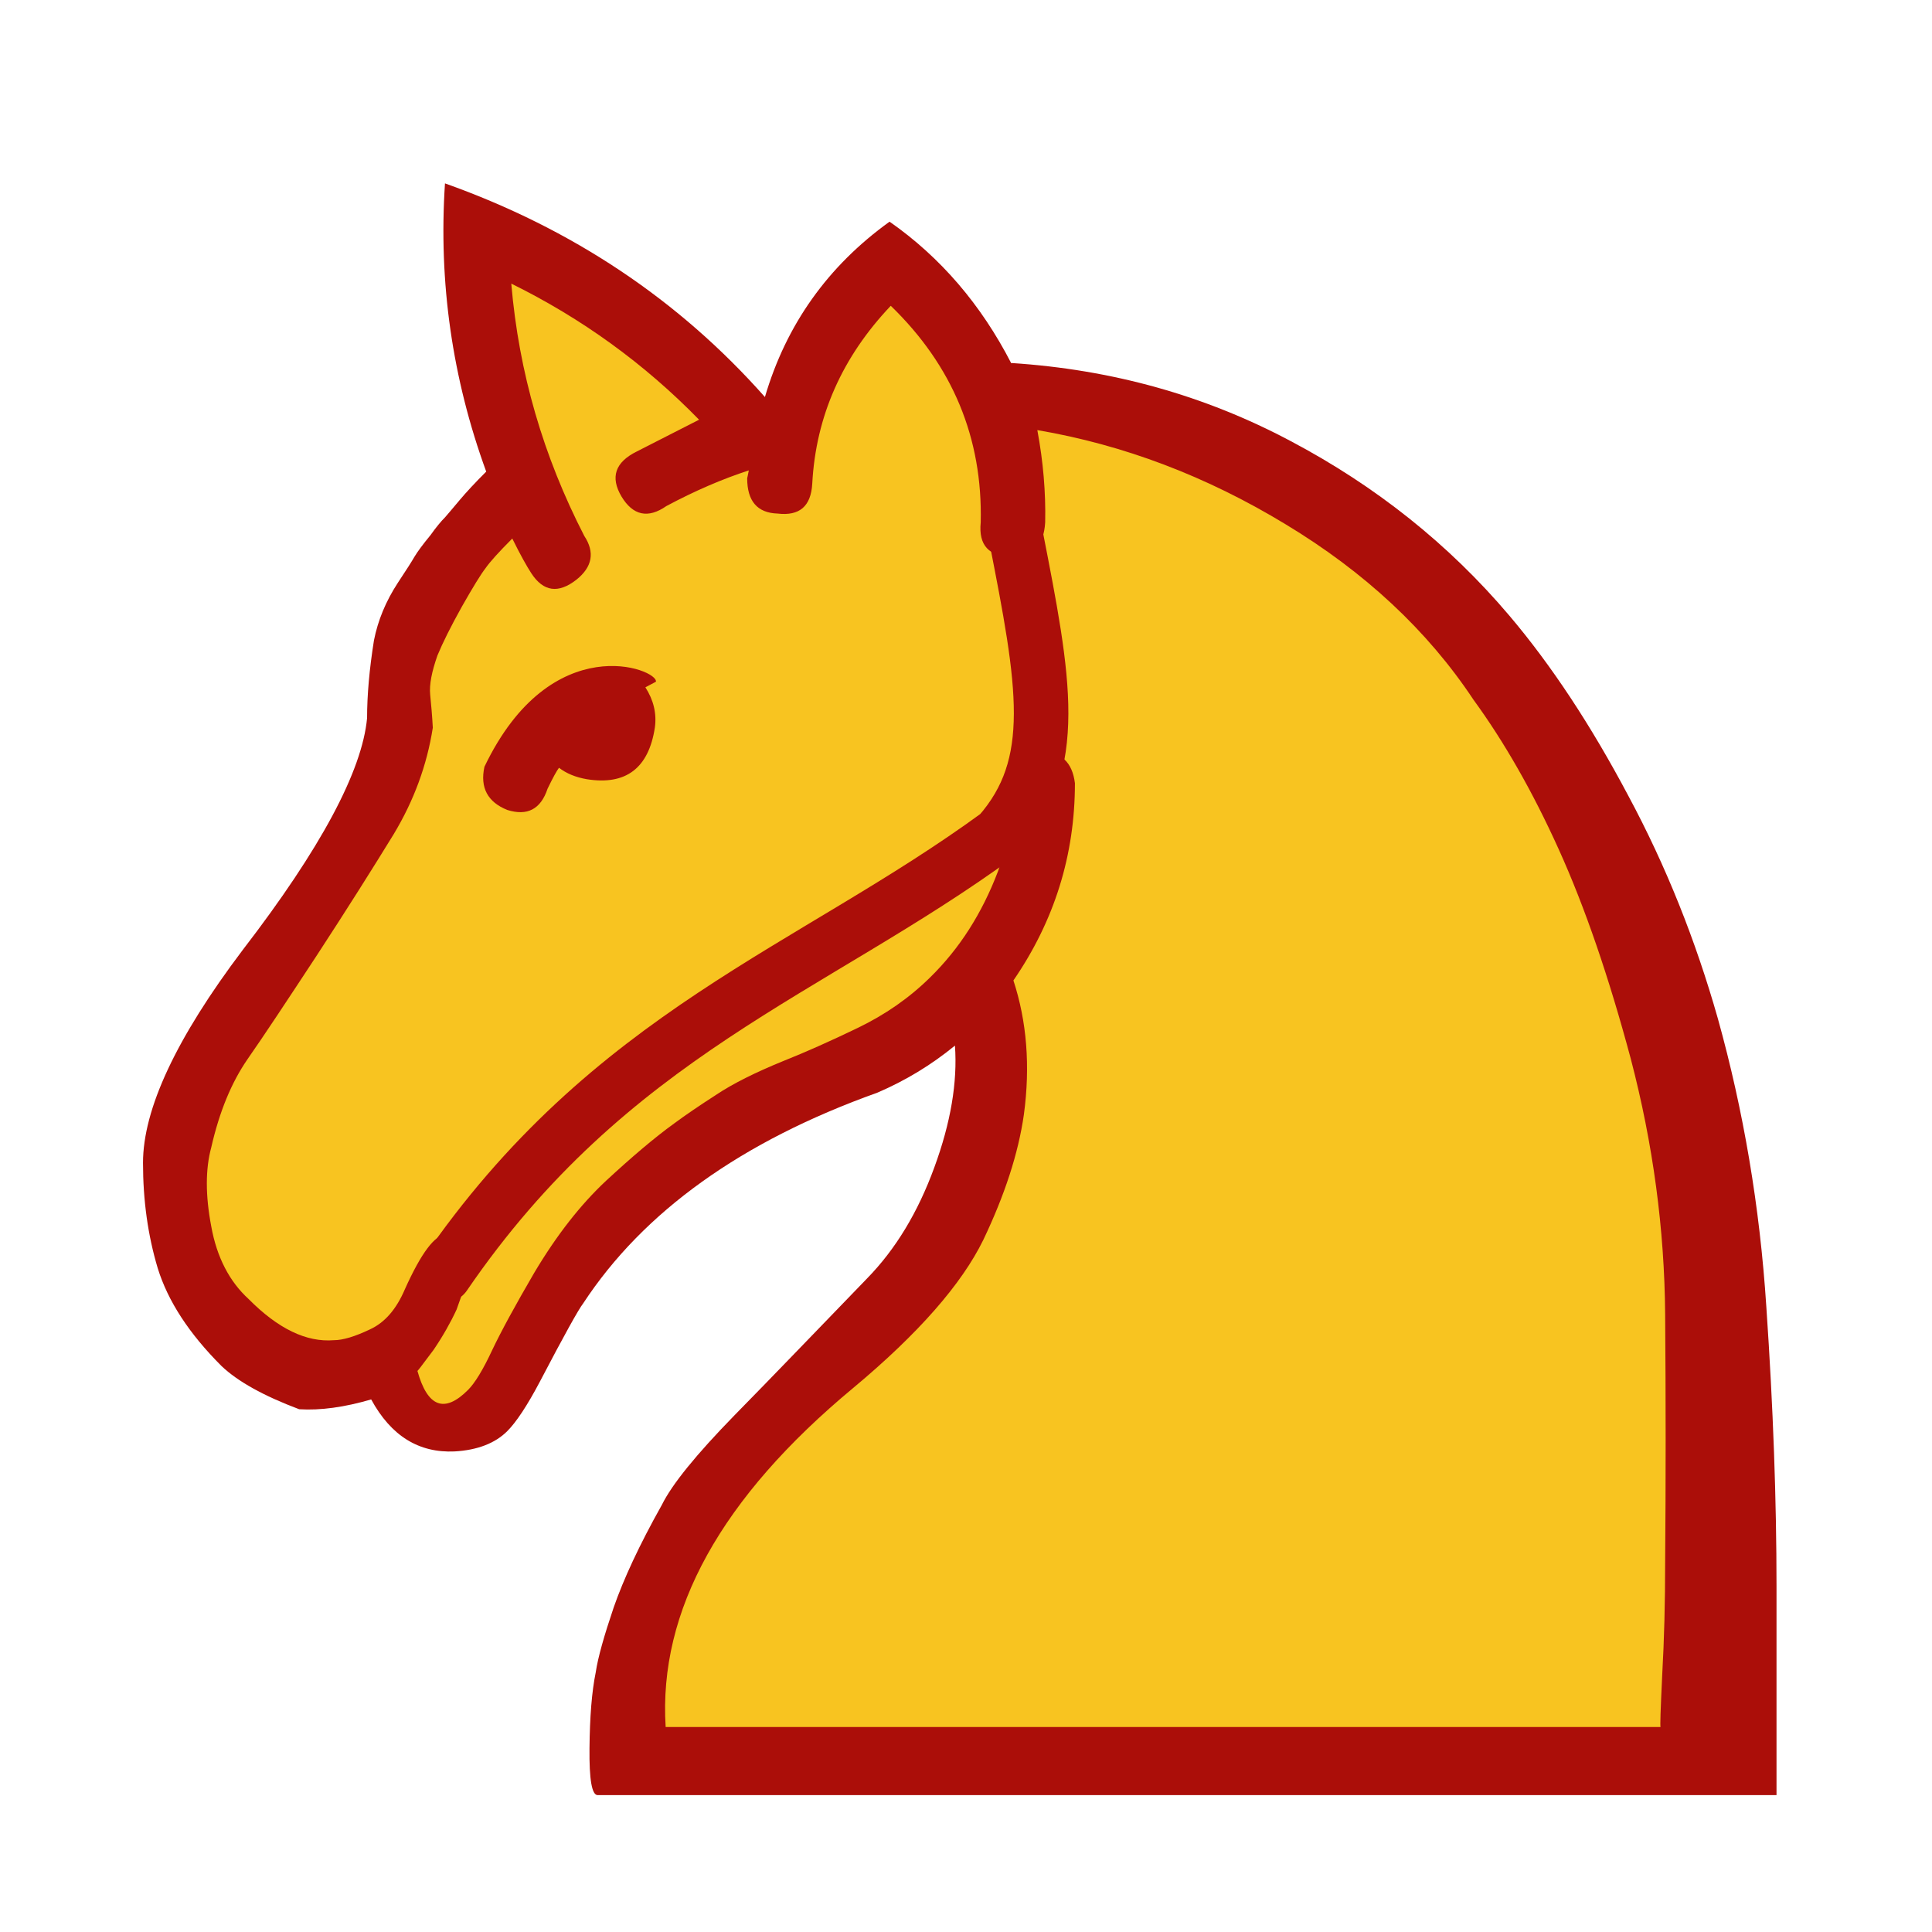
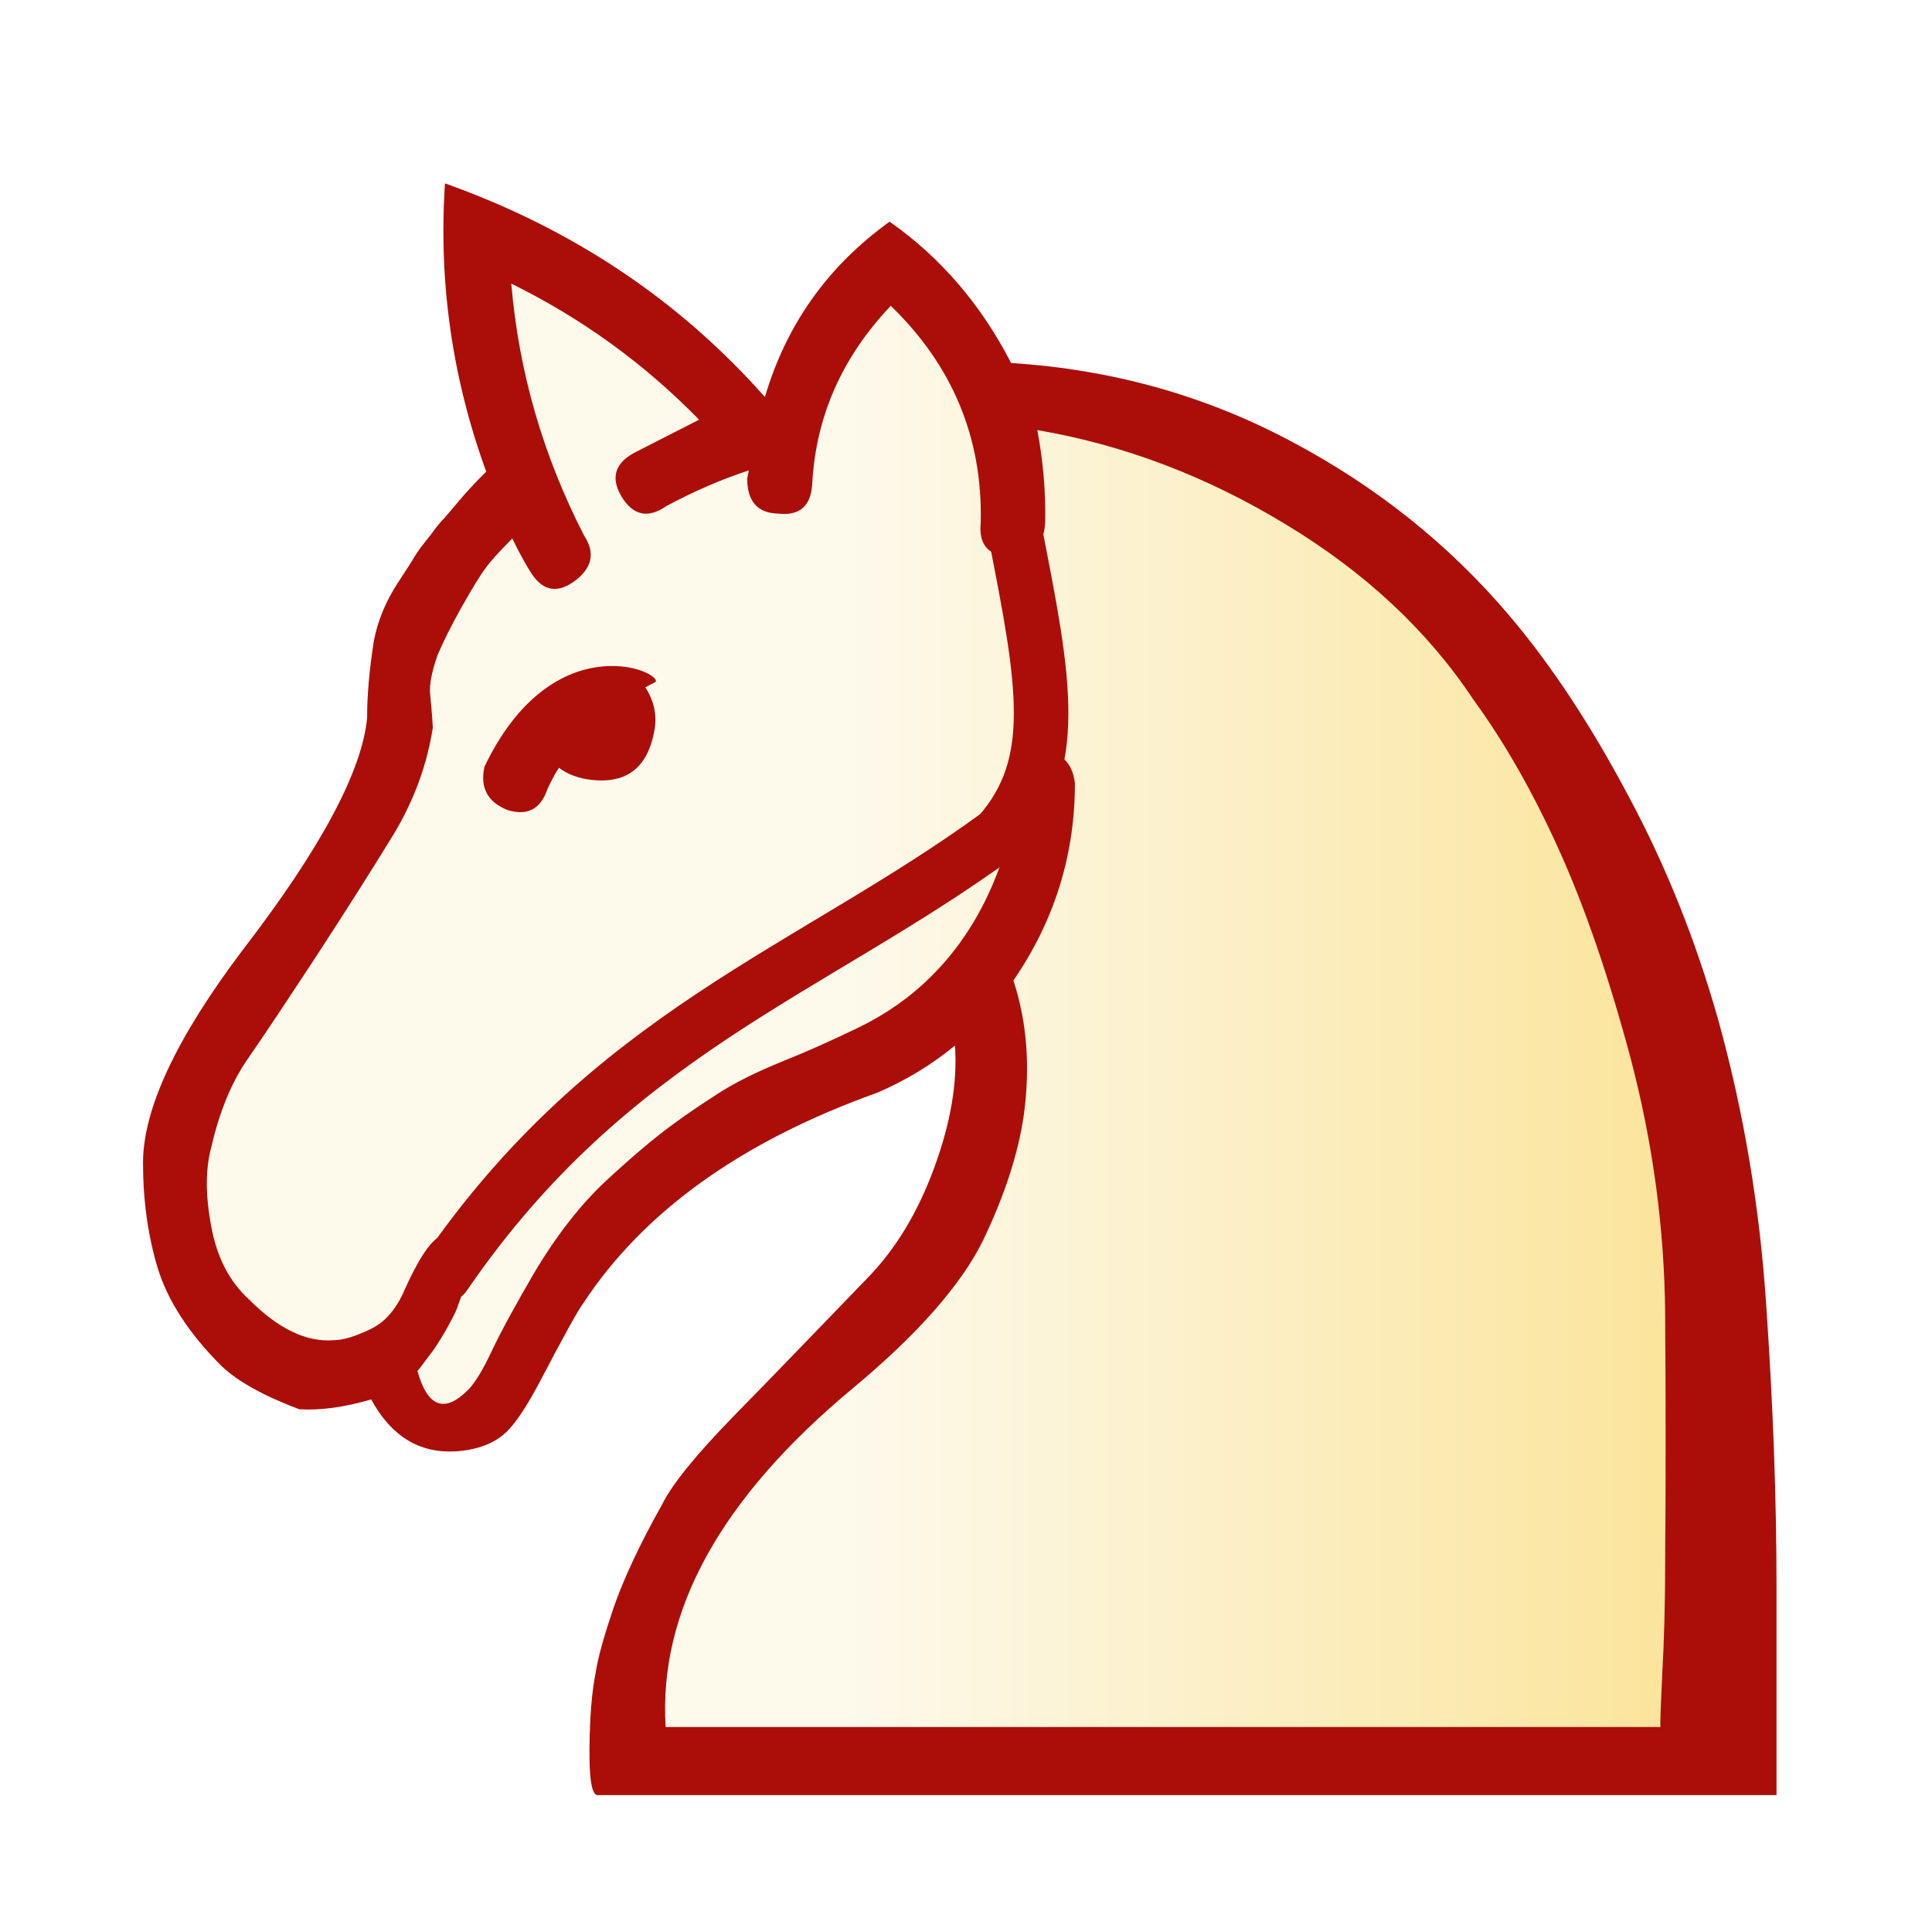
<svg xmlns="http://www.w3.org/2000/svg" xmlns:xlink="http://www.w3.org/1999/xlink" width="177.17" height="177.17" shape-rendering="geometricPrecision" image-rendering="optimizeQuality" fill-rule="evenodd" clip-rule="evenodd" viewBox="0 0 50 50" version="1.1" id="svg3">
  <defs id="defs2">
+     <linearGradient id="linearGradient6">
+       <stop style="stop-color:#fdf9eb;stop-opacity:1" offset="0" id="stop6" />
+       <stop style="stop-color:#fadf88;stop-opacity:1" offset="1" id="stop7" />
+     </linearGradient>
    <linearGradient id="0" x1="21.405" x2="77.64" gradientUnits="userSpaceOnUse" xlink:href="#0-2">
      <stop stop-color="#fff" id="stop1" />
      <stop offset="1" stop-color="#fff" stop-opacity="0" id="stop2" />
    </linearGradient>
    <linearGradient id="0-2" gradientUnits="userSpaceOnUse" x1="21.13" y1="37.35" x2="77.76" y2="37.469" gradientTransform="matrix(1,0,0,0.97324,-46.738,25.06542)">
      <stop stop-color="#fff" id="stop1-8" style="stop-color:#fdf9eb;stop-opacity:1;" offset="0" />
      <stop offset="1" stop-color="#fff" stop-opacity="0" id="stop2-7" style="stop-color:#f8c420;stop-opacity:1" />
    </linearGradient>
-     <linearGradient xlink:href="#0-2" id="linearGradient7" x1="23.855" y1="26.017" x2="44.616" y2="26.017" gradientUnits="userSpaceOnUse" />
+     <linearGradient xlink:href="#linearGradient6" id="linearGradient7" x1="22.033" y1="26.017" x2="48.482" y2="26.017" gradientUnits="userSpaceOnUse" />
  </defs>
  <path fill="#1f1a17" d="m26.18 9.395c2.599.169 5 .838 7.222 2.02 2.21 1.168 4.098 2.675 5.656 4.513 1.092 1.287 2.117 2.845 3.082 4.665.974 1.812 1.744 3.742 2.32 5.774.66 2.371 1.084 4.851 1.253 7.459.178 2.599.263 5.01.263 7.23v5.402c0 0-1.287 0-3.861 0-2.565 0-5.901 0-10.01 0h-16.637c-.152 0-.22-.406-.212-1.211.008-.813.059-1.465.161-1.964.059-.398.22-.957.466-1.685.254-.728.66-1.609 1.245-2.65.262-.533.889-1.304 1.88-2.32.999-1.016 2.134-2.201 3.429-3.539.745-.762 1.321-1.719 1.744-2.879.423-1.151.601-2.201.533-3.15-.61.5-1.279.906-2.01 1.219-3.505 1.253-6.05 3.073-7.611 5.452-.119.152-.491.821-1.118 2.02-.33.627-.618 1.058-.847 1.287-.313.313-.771.491-1.363.525-.923.042-1.643-.398-2.159-1.346-.694.203-1.312.288-1.863.254-.923-.347-1.592-.72-2.01-1.118-.847-.847-1.389-1.685-1.651-2.532-.254-.847-.381-1.753-.381-2.726 0-1.389.855-3.226 2.582-5.512 2.02-2.625 3.09-4.631 3.217-6 0-.593.059-1.262.178-2.01.102-.517.305-1.01.618-1.49.22-.33.364-.559.432-.677.076-.127.212-.313.415-.559.144-.203.271-.356.373-.457.093-.11.22-.254.373-.44.178-.212.406-.457.694-.745-.88-2.413-1.236-4.902-1.067-7.459 3.285 1.168 6.05 3.01 8.28 5.529.55-1.871 1.626-3.387 3.226-4.538 1.321.923 2.371 2.151 3.15 3.666" id="path2" style="fill:#ab0e09;fill-opacity:1" />
  <path fill="url(#0)" d="m 42.976,44.693 c -0.017,0 0,-0.449 0.042,-1.346 0.051,-0.906 0.076,-1.88 0.076,-2.921 0.017,-2.066 0.017,-4.2 0,-6.409 -0.017,-2.21 -0.313,-4.411 -0.889,-6.613 -0.567,-2.117 -1.185,-3.92 -1.863,-5.419 -0.677,-1.499 -1.414,-2.786 -2.21,-3.878 -1.185,-1.786 -2.811,-3.302 -4.86,-4.538 -2.049,-1.245 -4.191,-2.057 -6.426,-2.438 0.152,0.813 0.22,1.609 0.203,2.388 -0.034,0.593 -0.313,0.889 -0.847,0.889 -0.61,0 -0.881,-0.296 -0.821,-0.889 0.051,-2.184 -0.728,-4.056 -2.328,-5.605 -1.253,1.321 -1.939,2.853 -2.032,4.606 -0.034,0.584 -0.33,0.838 -0.897,0.771 -0.525,-0.017 -0.787,-0.322 -0.787,-0.914 0,0 0.017,-0.068 0.042,-0.203 -0.677,0.22 -1.389,0.525 -2.134,0.923 -0.474,0.33 -0.864,0.245 -1.16,-0.246 -0.296,-0.499 -0.169,-0.889 0.398,-1.168 0.711,-0.364 1.245,-0.635 1.609,-0.821 -1.422,-1.456 -3.04,-2.625 -4.86,-3.522 0.195,2.303 0.83,4.47 1.888,6.528 0.279,0.423 0.212,0.804 -0.203,1.135 -0.466,0.364 -0.855,0.313 -1.168,-0.169 -0.11,-0.169 -0.279,-0.466 -0.491,-0.897 -0.347,0.347 -0.584,0.61 -0.694,0.77 -0.118,0.152 -0.322,0.483 -0.61,0.991 -0.288,0.516 -0.499,0.94 -0.635,1.27 -0.144,0.415 -0.212,0.745 -0.186,1.01 0.025,0.254 0.051,0.533 0.068,0.855 -0.152,0.974 -0.491,1.888 -1.01,2.752 -0.525,0.855 -1.185,1.905 -1.998,3.15 -0.779,1.185 -1.372,2.083 -1.786,2.675 -0.415,0.601 -0.728,1.355 -0.94,2.286 -0.152,0.559 -0.152,1.245 0,2.041 0.144,0.804 0.474,1.431 0.965,1.88 0.762,0.77 1.499,1.126 2.21,1.067 0.229,0 0.542,-0.093 0.931,-0.279 0.389,-0.178 0.686,-0.525 0.906,-1.041 0.423,-0.94 0.779,-1.414 1.067,-1.414 0.406,0 0.635,0.237 0.669,0.694 0,0.102 -0.136,0.517 -0.398,1.245 -0.152,0.33 -0.347,0.677 -0.593,1.041 -0.322,0.432 -0.457,0.61 -0.423,0.542 0.262,0.948 0.703,1.109 1.312,0.499 0.178,-0.178 0.389,-0.525 0.618,-1.016 0.237,-0.499 0.601,-1.168 1.092,-2.01 0.584,-0.982 1.202,-1.77 1.863,-2.388 0.66,-0.61 1.245,-1.109 1.761,-1.482 0.296,-0.22 0.66,-0.466 1.092,-0.745 0.432,-0.288 1.01,-0.576 1.736,-0.872 0.576,-0.229 1.219,-0.516 1.922,-0.855 0.703,-0.339 1.329,-0.77 1.871,-1.304 0.762,-0.745 1.346,-1.659 1.761,-2.752 0.22,-0.61 0.296,-1.363 0.245,-2.261 -0.144,-0.559 0.136,-0.838 0.847,-0.838 0.533,0 0.83,0.271 0.898,0.821 0,1.863 -0.533,3.564 -1.592,5.105 0.347,1.058 0.44,2.218 0.271,3.471 -0.144,1.01 -0.5,2.091 -1.05,3.243 -0.559,1.143 -1.676,2.422 -3.361,3.827 -3.429,2.845 -5.05,5.774 -4.86,8.78 h 4.225 7.95 13.572 M 16.702,17.787 c 0.212,0.33 0.296,0.677 0.246,1.041 -0.161,1.058 -0.754,1.499 -1.761,1.338 -0.296,-0.051 -0.533,-0.152 -0.72,-0.296 -0.059,0.076 -0.161,0.262 -0.296,0.542 -0.178,0.533 -0.525,0.711 -1.041,0.55 -0.508,-0.203 -0.711,-0.576 -0.593,-1.118 1.734,-3.618 4.505,-2.52 4.438,-2.201 -0.085,0.042 -0.169,0.093 -0.271,0.144" id="path3" style="fill:url(#linearGradient7);fill-opacity:1" />
  <path style="fill:none;stroke:#ab0e09;stroke-width:1.411;stroke-linecap:round;stroke-linejoin:miter;stroke-dasharray:none;stroke-opacity:1" d="m 11.5,33.002 c 4.291,-6.275 9.479,-7.85 14.35,-11.412 1.588,-1.801 1.183,-3.933 0.437,-7.737" id="path4" />
</svg>
